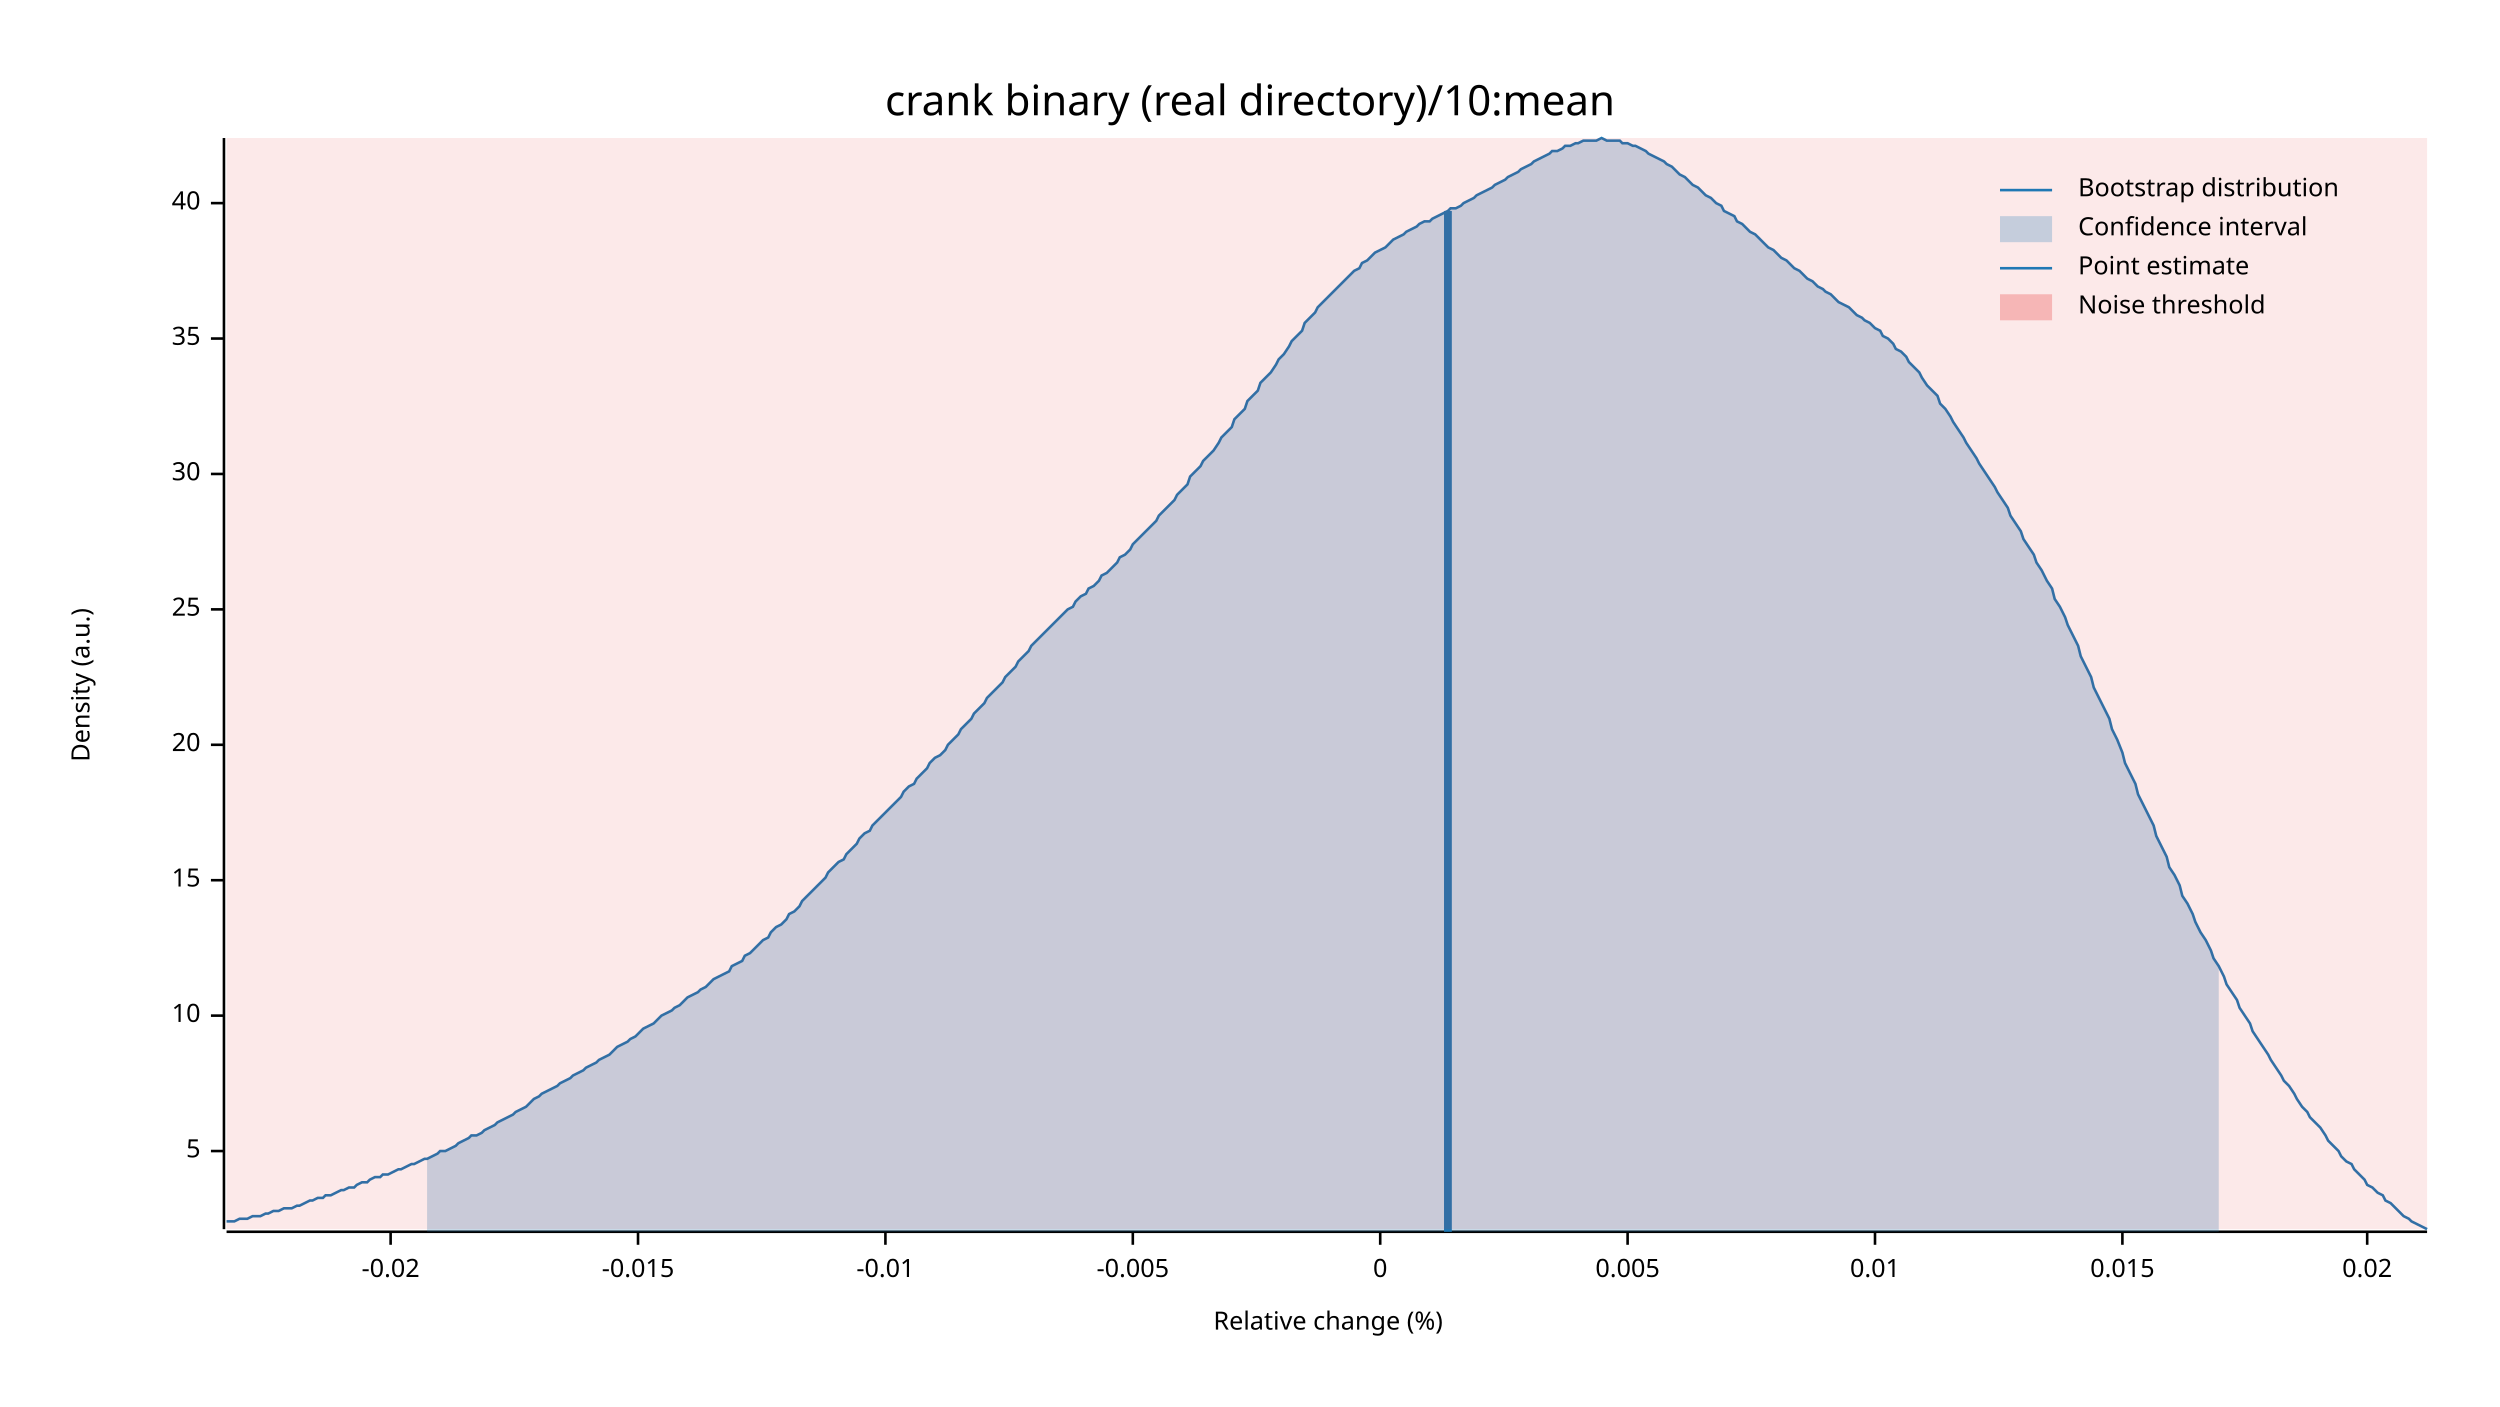
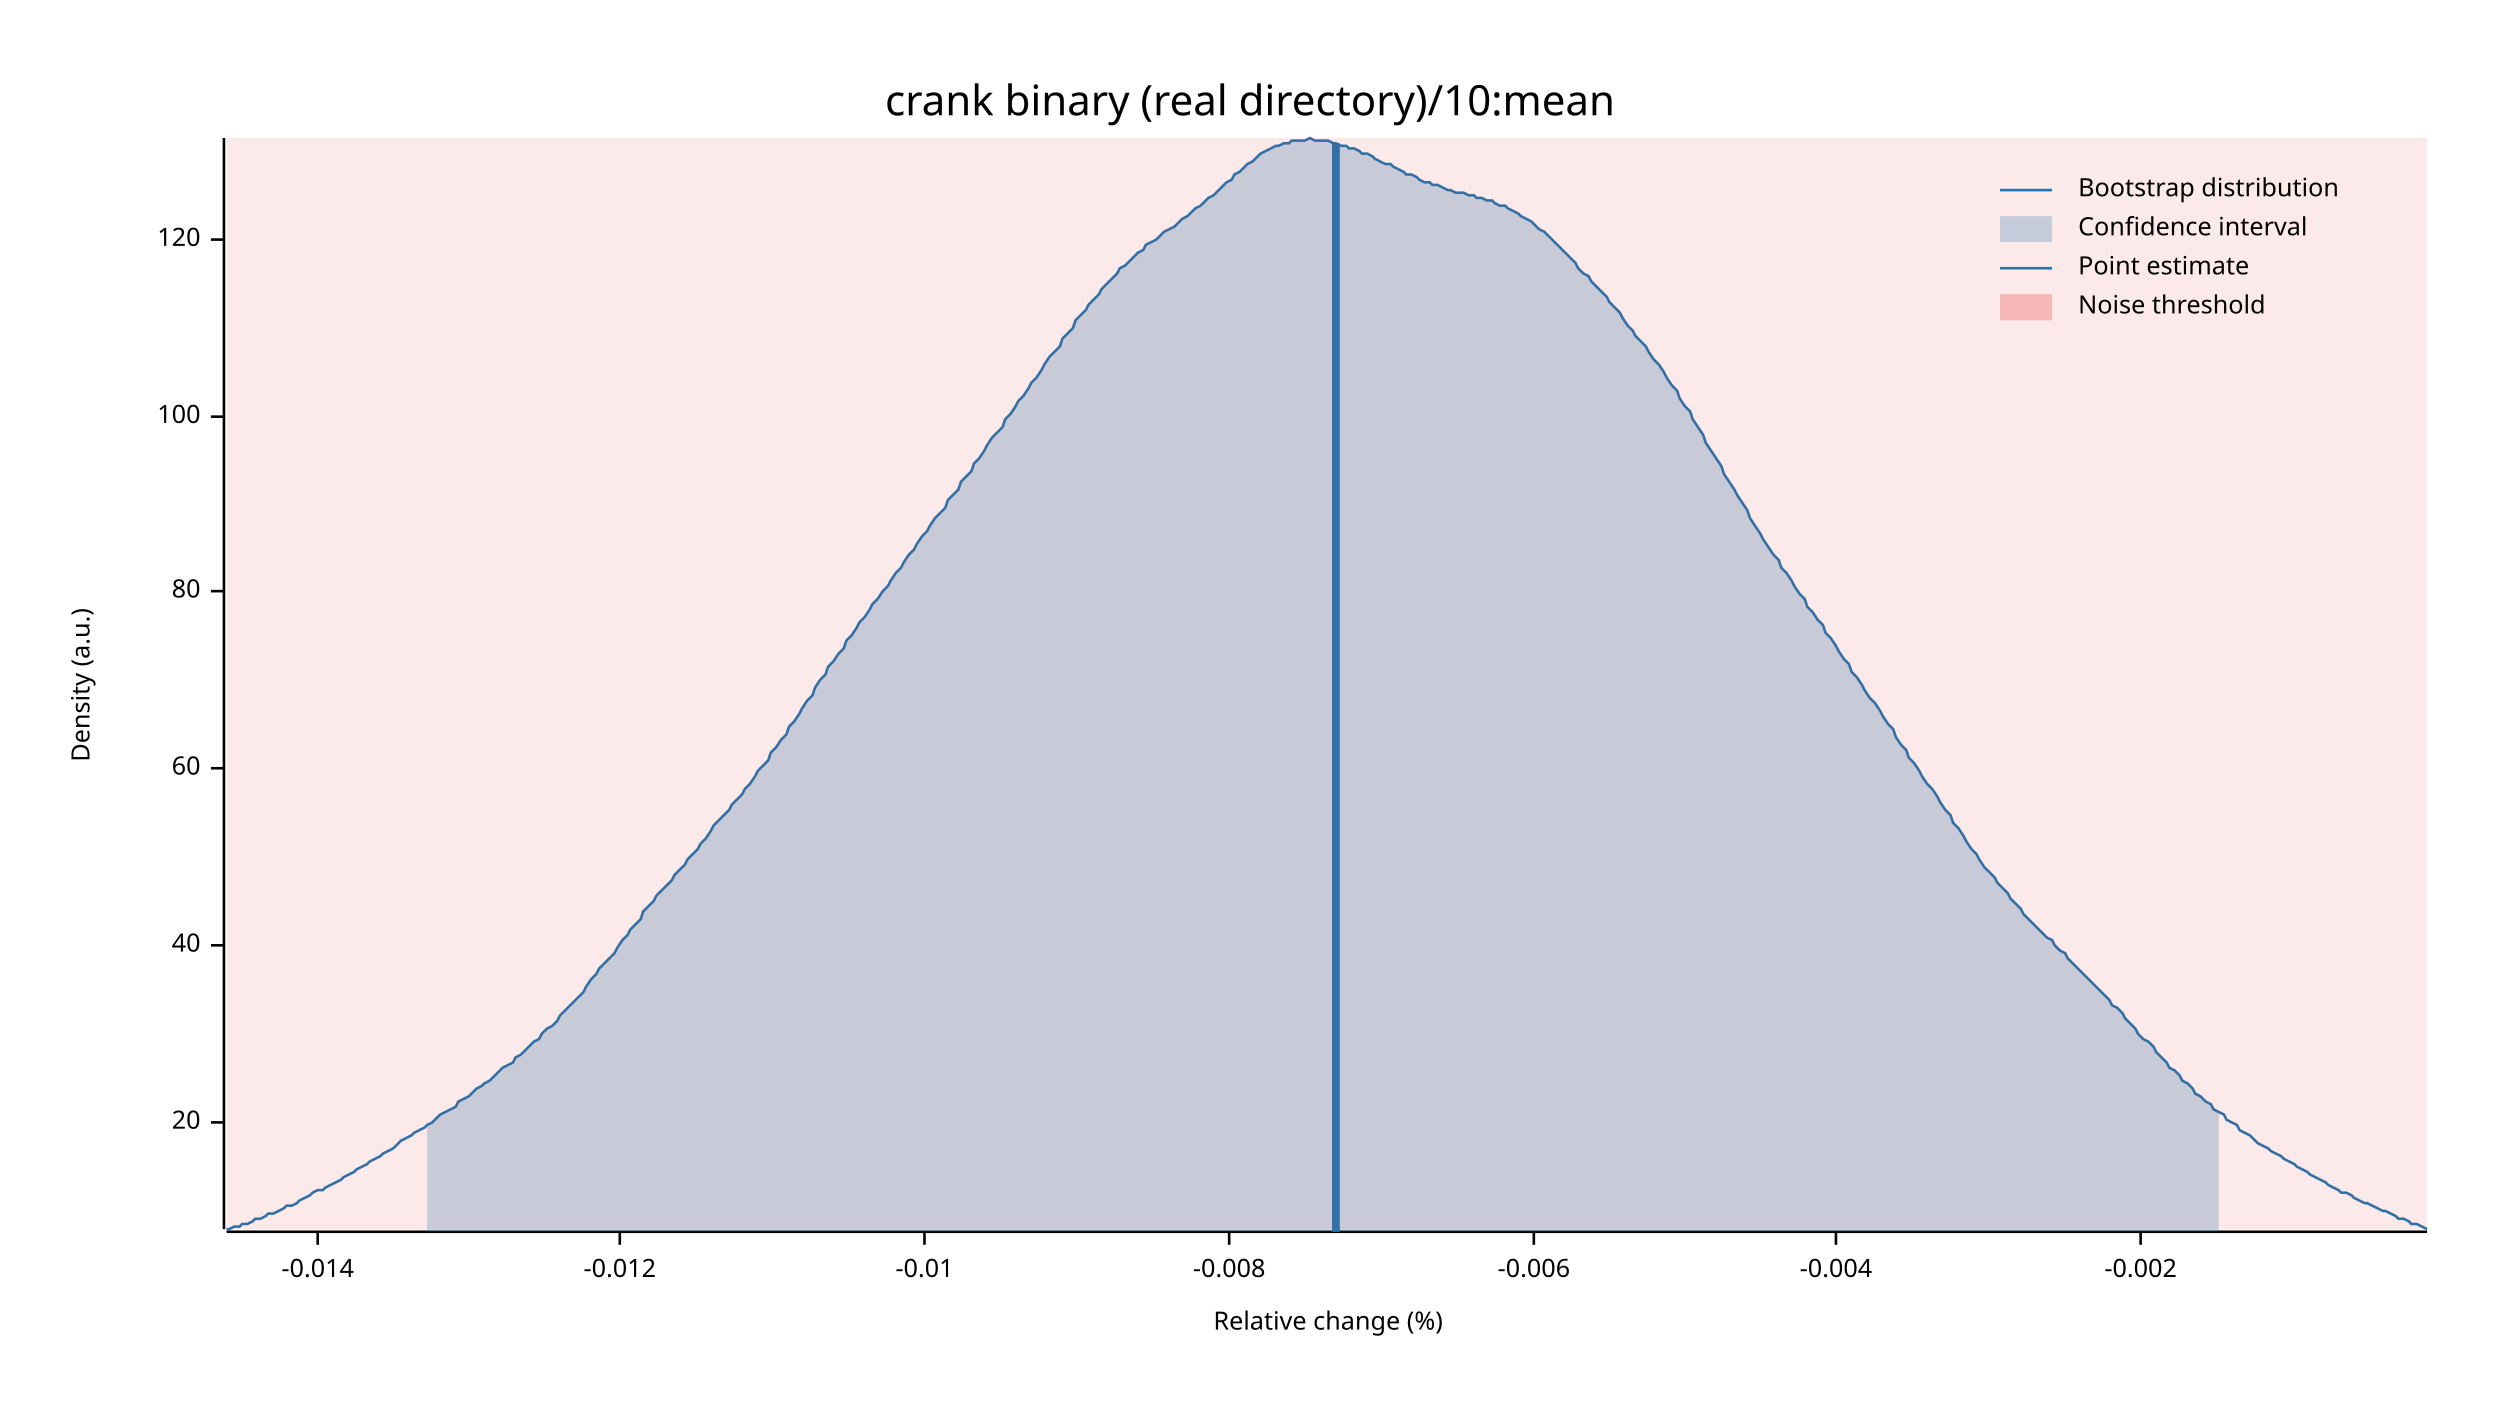
<svg xmlns="http://www.w3.org/2000/svg" width="960" height="540" viewBox="0 0 960 540">
  <text x="480" y="32" dy="0.76em" text-anchor="middle" font-family="sans-serif" font-size="16.129" opacity="1" fill="#000000">
crank binary (real directory)/10:mean
</text>
  <text x="27" y="263" dy="0.76em" text-anchor="middle" font-family="sans-serif" font-size="9.677" opacity="1" fill="#000000" transform="rotate(270, 27, 263)">
Density (a.u.)
</text>
  <text x="510" y="513" dy="-0.5ex" text-anchor="middle" font-family="sans-serif" font-size="9.677" opacity="1" fill="#000000">
Relative change (%)
</text>
  <polyline fill="none" opacity="1" stroke="#000000" stroke-width="1" points="86,53 86,472 " />
-   <text x="77" y="442" dy="0.5ex" text-anchor="end" font-family="sans-serif" font-size="9.677" opacity="1" fill="#000000">
- 5
- </text>
-   <polyline fill="none" opacity="1" stroke="#000000" stroke-width="1" points="81,442 86,442 " />
-   <text x="77" y="390" dy="0.5ex" text-anchor="end" font-family="sans-serif" font-size="9.677" opacity="1" fill="#000000">
- 10
- </text>
-   <polyline fill="none" opacity="1" stroke="#000000" stroke-width="1" points="81,390 86,390 " />
-   <text x="77" y="338" dy="0.5ex" text-anchor="end" font-family="sans-serif" font-size="9.677" opacity="1" fill="#000000">
- 15
- </text>
-   <polyline fill="none" opacity="1" stroke="#000000" stroke-width="1" points="81,338 86,338 " />
-   <text x="77" y="286" dy="0.5ex" text-anchor="end" font-family="sans-serif" font-size="9.677" opacity="1" fill="#000000">
+   <text x="77" y="431" dy="0.5ex" text-anchor="end" font-family="sans-serif" font-size="9.677" opacity="1" fill="#000000">
20
</text>
-   <polyline fill="none" opacity="1" stroke="#000000" stroke-width="1" points="81,286 86,286 " />
-   <text x="77" y="234" dy="0.5ex" text-anchor="end" font-family="sans-serif" font-size="9.677" opacity="1" fill="#000000">
- 25
- </text>
-   <polyline fill="none" opacity="1" stroke="#000000" stroke-width="1" points="81,234 86,234 " />
-   <text x="77" y="182" dy="0.5ex" text-anchor="end" font-family="sans-serif" font-size="9.677" opacity="1" fill="#000000">
- 30
- </text>
-   <polyline fill="none" opacity="1" stroke="#000000" stroke-width="1" points="81,182 86,182 " />
-   <text x="77" y="130" dy="0.5ex" text-anchor="end" font-family="sans-serif" font-size="9.677" opacity="1" fill="#000000">
- 35
- </text>
-   <polyline fill="none" opacity="1" stroke="#000000" stroke-width="1" points="81,130 86,130 " />
-   <text x="77" y="78" dy="0.5ex" text-anchor="end" font-family="sans-serif" font-size="9.677" opacity="1" fill="#000000">
+   <polyline fill="none" opacity="1" stroke="#000000" stroke-width="1" points="81,431 86,431 " />
+   <text x="77" y="363" dy="0.5ex" text-anchor="end" font-family="sans-serif" font-size="9.677" opacity="1" fill="#000000">
40
</text>
-   <polyline fill="none" opacity="1" stroke="#000000" stroke-width="1" points="81,78 86,78 " />
+   <polyline fill="none" opacity="1" stroke="#000000" stroke-width="1" points="81,363 86,363 " />
+   <text x="77" y="295" dy="0.5ex" text-anchor="end" font-family="sans-serif" font-size="9.677" opacity="1" fill="#000000">
+ 60
+ </text>
+   <polyline fill="none" opacity="1" stroke="#000000" stroke-width="1" points="81,295 86,295 " />
+   <text x="77" y="227" dy="0.5ex" text-anchor="end" font-family="sans-serif" font-size="9.677" opacity="1" fill="#000000">
+ 80
+ </text>
+   <polyline fill="none" opacity="1" stroke="#000000" stroke-width="1" points="81,227 86,227 " />
+   <text x="77" y="160" dy="0.5ex" text-anchor="end" font-family="sans-serif" font-size="9.677" opacity="1" fill="#000000">
+ 100
+ </text>
+   <polyline fill="none" opacity="1" stroke="#000000" stroke-width="1" points="81,160 86,160 " />
+   <text x="77" y="92" dy="0.5ex" text-anchor="end" font-family="sans-serif" font-size="9.677" opacity="1" fill="#000000">
+ 120
+ </text>
+   <polyline fill="none" opacity="1" stroke="#000000" stroke-width="1" points="81,92 86,92 " />
  <polyline fill="none" opacity="1" stroke="#000000" stroke-width="1" points="87,473 932,473 " />
-   <text x="150" y="483" dy="0.76em" text-anchor="middle" font-family="sans-serif" font-size="9.677" opacity="1" fill="#000000">
- -0.02
+   <text x="122" y="483" dy="0.76em" text-anchor="middle" font-family="sans-serif" font-size="9.677" opacity="1" fill="#000000">
+ -0.014
</text>
-   <polyline fill="none" opacity="1" stroke="#000000" stroke-width="1" points="150,473 150,478 " />
-   <text x="245" y="483" dy="0.76em" text-anchor="middle" font-family="sans-serif" font-size="9.677" opacity="1" fill="#000000">
- -0.015
+   <polyline fill="none" opacity="1" stroke="#000000" stroke-width="1" points="122,473 122,478 " />
+   <text x="238" y="483" dy="0.76em" text-anchor="middle" font-family="sans-serif" font-size="9.677" opacity="1" fill="#000000">
+ -0.012
</text>
-   <polyline fill="none" opacity="1" stroke="#000000" stroke-width="1" points="245,473 245,478 " />
-   <text x="340" y="483" dy="0.76em" text-anchor="middle" font-family="sans-serif" font-size="9.677" opacity="1" fill="#000000">
+   <polyline fill="none" opacity="1" stroke="#000000" stroke-width="1" points="238,473 238,478 " />
+   <text x="355" y="483" dy="0.76em" text-anchor="middle" font-family="sans-serif" font-size="9.677" opacity="1" fill="#000000">
-0.01
</text>
-   <polyline fill="none" opacity="1" stroke="#000000" stroke-width="1" points="340,473 340,478 " />
-   <text x="435" y="483" dy="0.76em" text-anchor="middle" font-family="sans-serif" font-size="9.677" opacity="1" fill="#000000">
- -0.005
+   <polyline fill="none" opacity="1" stroke="#000000" stroke-width="1" points="355,473 355,478 " />
+   <text x="472" y="483" dy="0.76em" text-anchor="middle" font-family="sans-serif" font-size="9.677" opacity="1" fill="#000000">
+ -0.008
</text>
-   <polyline fill="none" opacity="1" stroke="#000000" stroke-width="1" points="435,473 435,478 " />
-   <text x="530" y="483" dy="0.76em" text-anchor="middle" font-family="sans-serif" font-size="9.677" opacity="1" fill="#000000">
- 0
+   <polyline fill="none" opacity="1" stroke="#000000" stroke-width="1" points="472,473 472,478 " />
+   <text x="589" y="483" dy="0.76em" text-anchor="middle" font-family="sans-serif" font-size="9.677" opacity="1" fill="#000000">
+ -0.006
</text>
-   <polyline fill="none" opacity="1" stroke="#000000" stroke-width="1" points="530,473 530,478 " />
-   <text x="625" y="483" dy="0.76em" text-anchor="middle" font-family="sans-serif" font-size="9.677" opacity="1" fill="#000000">
- 0.005
+   <polyline fill="none" opacity="1" stroke="#000000" stroke-width="1" points="589,473 589,478 " />
+   <text x="705" y="483" dy="0.76em" text-anchor="middle" font-family="sans-serif" font-size="9.677" opacity="1" fill="#000000">
+ -0.004
</text>
-   <polyline fill="none" opacity="1" stroke="#000000" stroke-width="1" points="625,473 625,478 " />
-   <text x="720" y="483" dy="0.76em" text-anchor="middle" font-family="sans-serif" font-size="9.677" opacity="1" fill="#000000">
- 0.01
+   <polyline fill="none" opacity="1" stroke="#000000" stroke-width="1" points="705,473 705,478 " />
+   <text x="822" y="483" dy="0.76em" text-anchor="middle" font-family="sans-serif" font-size="9.677" opacity="1" fill="#000000">
+ -0.002
</text>
-   <polyline fill="none" opacity="1" stroke="#000000" stroke-width="1" points="720,473 720,478 " />
-   <text x="815" y="483" dy="0.76em" text-anchor="middle" font-family="sans-serif" font-size="9.677" opacity="1" fill="#000000">
- 0.015
- </text>
-   <polyline fill="none" opacity="1" stroke="#000000" stroke-width="1" points="815,473 815,478 " />
-   <text x="909" y="483" dy="0.76em" text-anchor="middle" font-family="sans-serif" font-size="9.677" opacity="1" fill="#000000">
- 0.02
- </text>
-   <polyline fill="none" opacity="1" stroke="#000000" stroke-width="1" points="909,473 909,478 " />
-   <polyline fill="none" opacity="1" stroke="#1F78B4" stroke-width="1" points="87,469 88,469 90,469 92,468 93,468 95,468 97,467 98,467 100,467 102,466 103,466 105,465 107,465 109,464 110,464 112,464 114,463 115,463 117,462 119,461 120,461 122,460 124,460 125,459 127,459 129,458 131,457 132,457 134,456 136,456 137,455 139,454 141,454 142,453 144,452 146,452 147,451 149,451 151,450 153,449 154,449 156,448 158,447 159,447 161,446 163,445 164,445 166,444 168,443 169,442 171,442 173,441 175,440 176,439 178,438 180,437 181,436 183,436 185,435 186,434 188,433 190,432 191,431 193,430 195,429 197,428 198,427 200,426 202,425 203,424 205,422 207,421 208,420 210,419 212,418 214,417 215,416 217,415 219,414 220,413 222,412 224,411 225,410 227,409 229,408 230,407 232,406 234,405 236,403 237,402 239,401 241,400 242,399 244,398 246,396 247,395 249,394 251,393 252,392 254,390 256,389 258,388 259,387 261,386 263,384 264,383 266,382 268,381 269,380 271,379 273,377 274,376 276,375 278,374 280,373 281,371 283,370 285,369 286,367 288,366 290,364 291,363 293,361 295,360 296,358 298,356 300,355 302,353 303,351 305,350 307,348 308,346 310,344 312,342 313,341 315,339 317,337 318,335 320,333 322,331 324,330 325,328 327,326 329,324 330,322 332,320 334,319 335,317 337,315 339,313 341,311 342,310 344,308 346,306 347,304 349,302 351,301 352,299 354,297 356,295 357,293 359,291 361,290 363,288 364,286 366,284 368,282 369,280 371,278 373,276 374,274 376,272 378,270 379,268 381,266 383,264 385,262 386,260 388,258 390,256 391,254 393,252 395,250 396,248 398,246 400,244 401,243 403,241 405,239 407,237 408,236 410,234 412,233 413,231 415,229 417,228 418,226 420,225 422,223 423,221 425,220 427,218 429,216 430,214 432,213 434,211 435,209 437,207 439,205 440,204 442,202 444,200 445,198 447,196 449,194 451,192 452,190 454,188 456,186 457,183 459,181 461,179 462,177 464,175 466,173 468,170 469,168 471,166 473,164 474,161 476,159 478,157 479,154 481,152 483,150 484,147 486,145 488,143 490,140 491,138 493,136 495,133 496,131 498,129 500,127 501,124 503,122 505,120 506,118 508,116 510,114 512,112 513,111 515,109 517,107 518,106 520,104 522,103 523,101 525,100 527,98 528,97 530,96 532,95 534,93 535,92 537,91 539,90 540,89 542,88 544,87 545,86 547,85 549,85 550,84 552,83 554,82 556,81 557,80 559,80 561,79 562,78 564,77 566,76 567,75 569,74 571,73 573,72 574,71 576,70 578,69 579,68 581,67 583,66 584,65 586,64 588,63 589,62 591,61 593,60 595,59 596,58 598,58 600,57 601,56 603,56 605,55 606,55 608,54 610,54 611,54 613,54 615,53 617,54 618,54 620,54 622,54 623,55 625,55 627,56 628,56 630,57 632,58 633,59 635,60 637,61 639,62 640,63 642,64 644,66 645,67 647,68 649,70 650,71 652,72 654,74 655,75 657,76 659,78 661,79 662,81 664,82 666,83 667,85 669,86 671,88 672,89 674,90 676,92 677,93 679,95 681,96 683,98 684,99 686,100 688,102 689,103 691,104 693,106 694,107 696,108 698,110 700,111 701,112 703,113 705,115 706,116 708,117 710,118 711,119 713,121 715,122 716,123 718,124 720,126 722,127 723,129 725,130 727,132 728,134 730,135 732,137 733,139 735,141 737,143 738,145 740,148 742,150 744,152 745,155 747,157 749,160 750,162 752,165 754,168 755,170 757,173 759,176 760,178 762,181 764,184 766,187 767,189 769,192 771,195 772,198 774,201 776,204 777,207 779,210 781,213 782,216 784,219 786,223 788,226 789,230 791,233 793,237 794,240 796,244 798,248 799,252 801,256 803,260 804,264 806,268 808,272 810,276 811,280 813,284 815,289 816,293 818,297 820,301 821,305 823,309 825,313 827,317 828,321 830,325 832,329 833,333 835,336 837,340 838,344 840,347 842,351 843,354 845,358 847,361 849,365 850,368 852,371 854,375 855,378 857,381 859,384 860,387 862,390 864,393 865,396 867,399 869,402 871,405 872,407 874,410 876,413 877,415 879,417 881,420 882,422 884,425 886,427 887,429 889,431 891,433 893,436 894,438 896,440 898,442 899,444 901,446 903,447 904,449 906,451 908,453 909,455 911,456 913,458 915,459 916,461 918,462 920,464 921,465 923,467 925,468 926,469 928,470 930,471 932,472 " />
-   <polygon opacity="0.25" fill="#1F78B4" points="164,445 166,444 168,443 169,442 171,442 173,441 175,440 176,439 178,438 180,437 181,436 183,436 185,435 186,434 188,433 190,432 191,431 193,430 195,429 197,428 198,427 200,426 202,425 203,424 205,422 207,421 208,420 210,419 212,418 214,417 215,416 217,415 219,414 220,413 222,412 224,411 225,410 227,409 229,408 230,407 232,406 234,405 236,403 237,402 239,401 241,400 242,399 244,398 246,396 247,395 249,394 251,393 252,392 254,390 256,389 258,388 259,387 261,386 263,384 264,383 266,382 268,381 269,380 271,379 273,377 274,376 276,375 278,374 280,373 281,371 283,370 285,369 286,367 288,366 290,364 291,363 293,361 295,360 296,358 298,356 300,355 302,353 303,351 305,350 307,348 308,346 310,344 312,342 313,341 315,339 317,337 318,335 320,333 322,331 324,330 325,328 327,326 329,324 330,322 332,320 334,319 335,317 337,315 339,313 341,311 342,310 344,308 346,306 347,304 349,302 351,301 352,299 354,297 356,295 357,293 359,291 361,290 363,288 364,286 366,284 368,282 369,280 371,278 373,276 374,274 376,272 378,270 379,268 381,266 383,264 385,262 386,260 388,258 390,256 391,254 393,252 395,250 396,248 398,246 400,244 401,243 403,241 405,239 407,237 408,236 410,234 412,233 413,231 415,229 417,228 418,226 420,225 422,223 423,221 425,220 427,218 429,216 430,214 432,213 434,211 435,209 437,207 439,205 440,204 442,202 444,200 445,198 447,196 449,194 451,192 452,190 454,188 456,186 457,183 459,181 461,179 462,177 464,175 466,173 468,170 469,168 471,166 473,164 474,161 476,159 478,157 479,154 481,152 483,150 484,147 486,145 488,143 490,140 491,138 493,136 495,133 496,131 498,129 500,127 501,124 503,122 505,120 506,118 508,116 510,114 512,112 513,111 515,109 517,107 518,106 520,104 522,103 523,101 525,100 527,98 528,97 530,96 532,95 534,93 535,92 537,91 539,90 540,89 542,88 544,87 545,86 547,85 549,85 550,84 552,83 554,82 556,81 557,80 559,80 561,79 562,78 564,77 566,76 567,75 569,74 571,73 573,72 574,71 576,70 578,69 579,68 581,67 583,66 584,65 586,64 588,63 589,62 591,61 593,60 595,59 596,58 598,58 600,57 601,56 603,56 605,55 606,55 608,54 610,54 611,54 613,54 615,53 617,54 618,54 620,54 622,54 623,55 625,55 627,56 628,56 630,57 632,58 633,59 635,60 637,61 639,62 640,63 642,64 644,66 645,67 647,68 649,70 650,71 652,72 654,74 655,75 657,76 659,78 661,79 662,81 664,82 666,83 667,85 669,86 671,88 672,89 674,90 676,92 677,93 679,95 681,96 683,98 684,99 686,100 688,102 689,103 691,104 693,106 694,107 696,108 698,110 700,111 701,112 703,113 705,115 706,116 708,117 710,118 711,119 713,121 715,122 716,123 718,124 720,126 722,127 723,129 725,130 727,132 728,134 730,135 732,137 733,139 735,141 737,143 738,145 740,148 742,150 744,152 745,155 747,157 749,160 750,162 752,165 754,168 755,170 757,173 759,176 760,178 762,181 764,184 766,187 767,189 769,192 771,195 772,198 774,201 776,204 777,207 779,210 781,213 782,216 784,219 786,223 788,226 789,230 791,233 793,237 794,240 796,244 798,248 799,252 801,256 803,260 804,264 806,268 808,272 810,276 811,280 813,284 815,289 816,293 818,297 820,301 821,305 823,309 825,313 827,317 828,321 830,325 832,329 833,333 835,336 837,340 838,344 840,347 842,351 843,354 845,358 847,361 849,365 850,368 852,371 852,473 164,473 " />
-   <polyline fill="none" opacity="1" stroke="#1F78B4" stroke-width="3" points="556,473 556,81 " />
+   <polyline fill="none" opacity="1" stroke="#000000" stroke-width="1" points="822,473 822,478 " />
+   <polyline fill="none" opacity="1" stroke="#1F78B4" stroke-width="1" points="87,472 88,472 90,471 92,471 93,470 95,470 97,469 98,468 100,468 102,467 103,466 105,466 107,465 109,464 110,463 112,463 114,462 115,461 117,460 119,459 120,458 122,457 124,457 125,456 127,455 129,454 131,453 132,452 134,451 136,450 137,449 139,448 141,447 142,446 144,445 146,444 147,443 149,442 151,441 153,439 154,438 156,437 158,436 159,435 161,434 163,433 164,432 166,431 168,429 169,428 171,427 173,426 175,425 176,423 178,422 180,421 181,420 183,418 185,417 186,416 188,415 190,413 191,412 193,410 195,409 197,408 198,406 200,405 202,403 203,402 205,400 207,399 208,397 210,395 212,394 214,392 215,390 217,388 219,386 220,385 222,383 224,381 225,379 227,376 229,374 230,372 232,370 234,368 236,366 237,364 239,361 241,359 242,357 244,355 246,353 247,350 249,348 251,346 252,344 254,342 256,340 258,338 259,336 261,334 263,332 264,330 266,328 268,326 269,324 271,322 273,319 274,317 276,315 278,313 280,311 281,309 283,307 285,305 286,303 288,301 290,298 291,296 293,294 295,292 296,289 298,287 300,284 302,282 303,279 305,277 307,274 308,272 310,269 312,267 313,264 315,261 317,259 318,256 320,254 322,251 324,249 325,246 327,244 329,241 330,239 332,237 334,234 335,232 337,230 339,227 341,225 342,223 344,220 346,218 347,216 349,213 351,211 352,209 354,206 356,204 357,202 359,199 361,197 363,195 364,192 366,190 368,188 369,185 371,183 373,181 374,178 376,176 378,173 379,171 381,168 383,166 385,164 386,161 388,159 390,156 391,154 393,152 395,149 396,147 398,145 400,142 401,140 403,137 405,135 407,133 408,130 410,128 412,126 413,123 415,121 417,119 418,117 420,115 422,113 423,111 425,109 427,107 429,105 430,103 432,102 434,100 435,99 437,97 439,96 440,94 442,93 444,92 445,91 447,89 449,88 451,87 452,86 454,84 456,83 457,82 459,80 461,79 462,78 464,76 466,75 468,73 469,72 471,70 473,69 474,67 476,66 478,64 479,63 481,62 483,60 484,59 486,58 488,57 490,56 491,56 493,55 495,55 496,54 498,54 500,54 501,54 503,53 505,54 506,54 508,54 510,54 512,55 513,55 515,56 517,56 518,57 520,57 522,58 523,59 525,59 527,60 528,61 530,62 532,63 534,63 535,64 537,65 539,66 540,67 542,67 544,68 545,69 547,70 549,70 550,71 552,71 554,72 556,73 557,73 559,74 561,74 562,74 564,75 566,75 567,76 569,76 571,77 573,77 574,78 576,79 578,79 579,80 581,81 583,82 584,83 586,84 588,85 589,86 591,88 593,89 595,91 596,92 598,94 600,96 601,97 603,99 605,101 606,103 608,105 610,106 611,108 613,110 615,112 617,114 618,116 620,118 622,120 623,122 625,125 627,127 628,129 630,131 632,133 633,135 635,138 637,140 639,143 640,145 642,148 644,150 645,153 647,156 649,158 650,161 652,164 654,167 655,170 657,173 659,176 661,179 662,182 664,185 666,188 667,190 669,193 671,196 672,199 674,202 676,205 677,207 679,210 681,213 683,215 684,218 686,220 688,223 689,225 691,228 693,230 694,233 696,235 698,238 700,240 701,243 703,245 705,248 706,250 708,253 710,255 711,258 713,260 715,263 716,265 718,268 720,270 722,273 723,275 725,278 727,280 728,283 730,286 732,288 733,291 735,293 737,296 738,298 740,301 742,303 744,306 745,308 747,311 749,313 750,316 752,318 754,321 755,323 757,326 759,328 760,330 762,333 764,335 766,337 767,339 769,341 771,343 772,345 774,347 776,349 777,351 779,353 781,355 782,356 784,358 786,360 788,361 789,363 791,365 793,366 794,368 796,370 798,372 799,373 801,375 803,377 804,378 806,380 808,382 810,384 811,386 813,387 815,389 816,391 818,393 820,395 821,397 823,399 825,400 827,402 828,404 830,406 832,408 833,410 835,411 837,413 838,415 840,416 842,418 843,420 845,421 847,423 849,424 850,426 852,427 854,428 855,430 857,431 859,432 860,434 862,435 864,436 865,437 867,439 869,440 871,441 872,442 874,443 876,444 877,445 879,446 881,447 882,448 884,449 886,450 887,451 889,452 891,453 893,454 894,455 896,456 898,457 899,458 901,458 903,459 904,460 906,461 908,462 909,462 911,463 913,464 915,465 916,465 918,466 920,467 921,468 923,468 925,469 926,470 928,470 930,471 932,472 " />
+   <polygon opacity="0.25" fill="#1F78B4" points="164,432 166,431 168,429 169,428 171,427 173,426 175,425 176,423 178,422 180,421 181,420 183,418 185,417 186,416 188,415 190,413 191,412 193,410 195,409 197,408 198,406 200,405 202,403 203,402 205,400 207,399 208,397 210,395 212,394 214,392 215,390 217,388 219,386 220,385 222,383 224,381 225,379 227,376 229,374 230,372 232,370 234,368 236,366 237,364 239,361 241,359 242,357 244,355 246,353 247,350 249,348 251,346 252,344 254,342 256,340 258,338 259,336 261,334 263,332 264,330 266,328 268,326 269,324 271,322 273,319 274,317 276,315 278,313 280,311 281,309 283,307 285,305 286,303 288,301 290,298 291,296 293,294 295,292 296,289 298,287 300,284 302,282 303,279 305,277 307,274 308,272 310,269 312,267 313,264 315,261 317,259 318,256 320,254 322,251 324,249 325,246 327,244 329,241 330,239 332,237 334,234 335,232 337,230 339,227 341,225 342,223 344,220 346,218 347,216 349,213 351,211 352,209 354,206 356,204 357,202 359,199 361,197 363,195 364,192 366,190 368,188 369,185 371,183 373,181 374,178 376,176 378,173 379,171 381,168 383,166 385,164 386,161 388,159 390,156 391,154 393,152 395,149 396,147 398,145 400,142 401,140 403,137 405,135 407,133 408,130 410,128 412,126 413,123 415,121 417,119 418,117 420,115 422,113 423,111 425,109 427,107 429,105 430,103 432,102 434,100 435,99 437,97 439,96 440,94 442,93 444,92 445,91 447,89 449,88 451,87 452,86 454,84 456,83 457,82 459,80 461,79 462,78 464,76 466,75 468,73 469,72 471,70 473,69 474,67 476,66 478,64 479,63 481,62 483,60 484,59 486,58 488,57 490,56 491,56 493,55 495,55 496,54 498,54 500,54 501,54 503,53 505,54 506,54 508,54 510,54 512,55 513,55 515,56 517,56 518,57 520,57 522,58 523,59 525,59 527,60 528,61 530,62 532,63 534,63 535,64 537,65 539,66 540,67 542,67 544,68 545,69 547,70 549,70 550,71 552,71 554,72 556,73 557,73 559,74 561,74 562,74 564,75 566,75 567,76 569,76 571,77 573,77 574,78 576,79 578,79 579,80 581,81 583,82 584,83 586,84 588,85 589,86 591,88 593,89 595,91 596,92 598,94 600,96 601,97 603,99 605,101 606,103 608,105 610,106 611,108 613,110 615,112 617,114 618,116 620,118 622,120 623,122 625,125 627,127 628,129 630,131 632,133 633,135 635,138 637,140 639,143 640,145 642,148 644,150 645,153 647,156 649,158 650,161 652,164 654,167 655,170 657,173 659,176 661,179 662,182 664,185 666,188 667,190 669,193 671,196 672,199 674,202 676,205 677,207 679,210 681,213 683,215 684,218 686,220 688,223 689,225 691,228 693,230 694,233 696,235 698,238 700,240 701,243 703,245 705,248 706,250 708,253 710,255 711,258 713,260 715,263 716,265 718,268 720,270 722,273 723,275 725,278 727,280 728,283 730,286 732,288 733,291 735,293 737,296 738,298 740,301 742,303 744,306 745,308 747,311 749,313 750,316 752,318 754,321 755,323 757,326 759,328 760,330 762,333 764,335 766,337 767,339 769,341 771,343 772,345 774,347 776,349 777,351 779,353 781,355 782,356 784,358 786,360 788,361 789,363 791,365 793,366 794,368 796,370 798,372 799,373 801,375 803,377 804,378 806,380 808,382 810,384 811,386 813,387 815,389 816,391 818,393 820,395 821,397 823,399 825,400 827,402 828,404 830,406 832,408 833,410 835,411 837,413 838,415 840,416 842,418 843,420 845,421 847,423 849,424 850,426 852,427 852,473 164,473 " />
+   <polyline fill="none" opacity="1" stroke="#1F78B4" stroke-width="3" points="513,473 513,55 " />
  <rect x="87" y="53" width="845" height="419" opacity="0.1" fill="#E31A1C" stroke="none" />
  <text x="798" y="68" dy="0.76em" text-anchor="start" font-family="sans-serif" font-size="9.677" opacity="1" fill="#000000">
Bootstrap distribution
</text>
  <text x="798" y="83" dy="0.76em" text-anchor="start" font-family="sans-serif" font-size="9.677" opacity="1" fill="#000000">
Confidence interval
</text>
  <text x="798" y="98" dy="0.76em" text-anchor="start" font-family="sans-serif" font-size="9.677" opacity="1" fill="#000000">
Point estimate
</text>
  <text x="798" y="113" dy="0.76em" text-anchor="start" font-family="sans-serif" font-size="9.677" opacity="1" fill="#000000">
Noise threshold
</text>
  <polyline fill="none" opacity="1" stroke="#1F78B4" stroke-width="1" points="768,73 788,73 " />
  <rect x="768" y="83" width="20" height="10" opacity="0.25" fill="#1F78B4" stroke="none" />
  <polyline fill="none" opacity="1" stroke="#1F78B4" stroke-width="1" points="768,103 788,103 " />
  <rect x="768" y="113" width="20" height="10" opacity="0.25" fill="#E31A1C" stroke="none" />
</svg>
